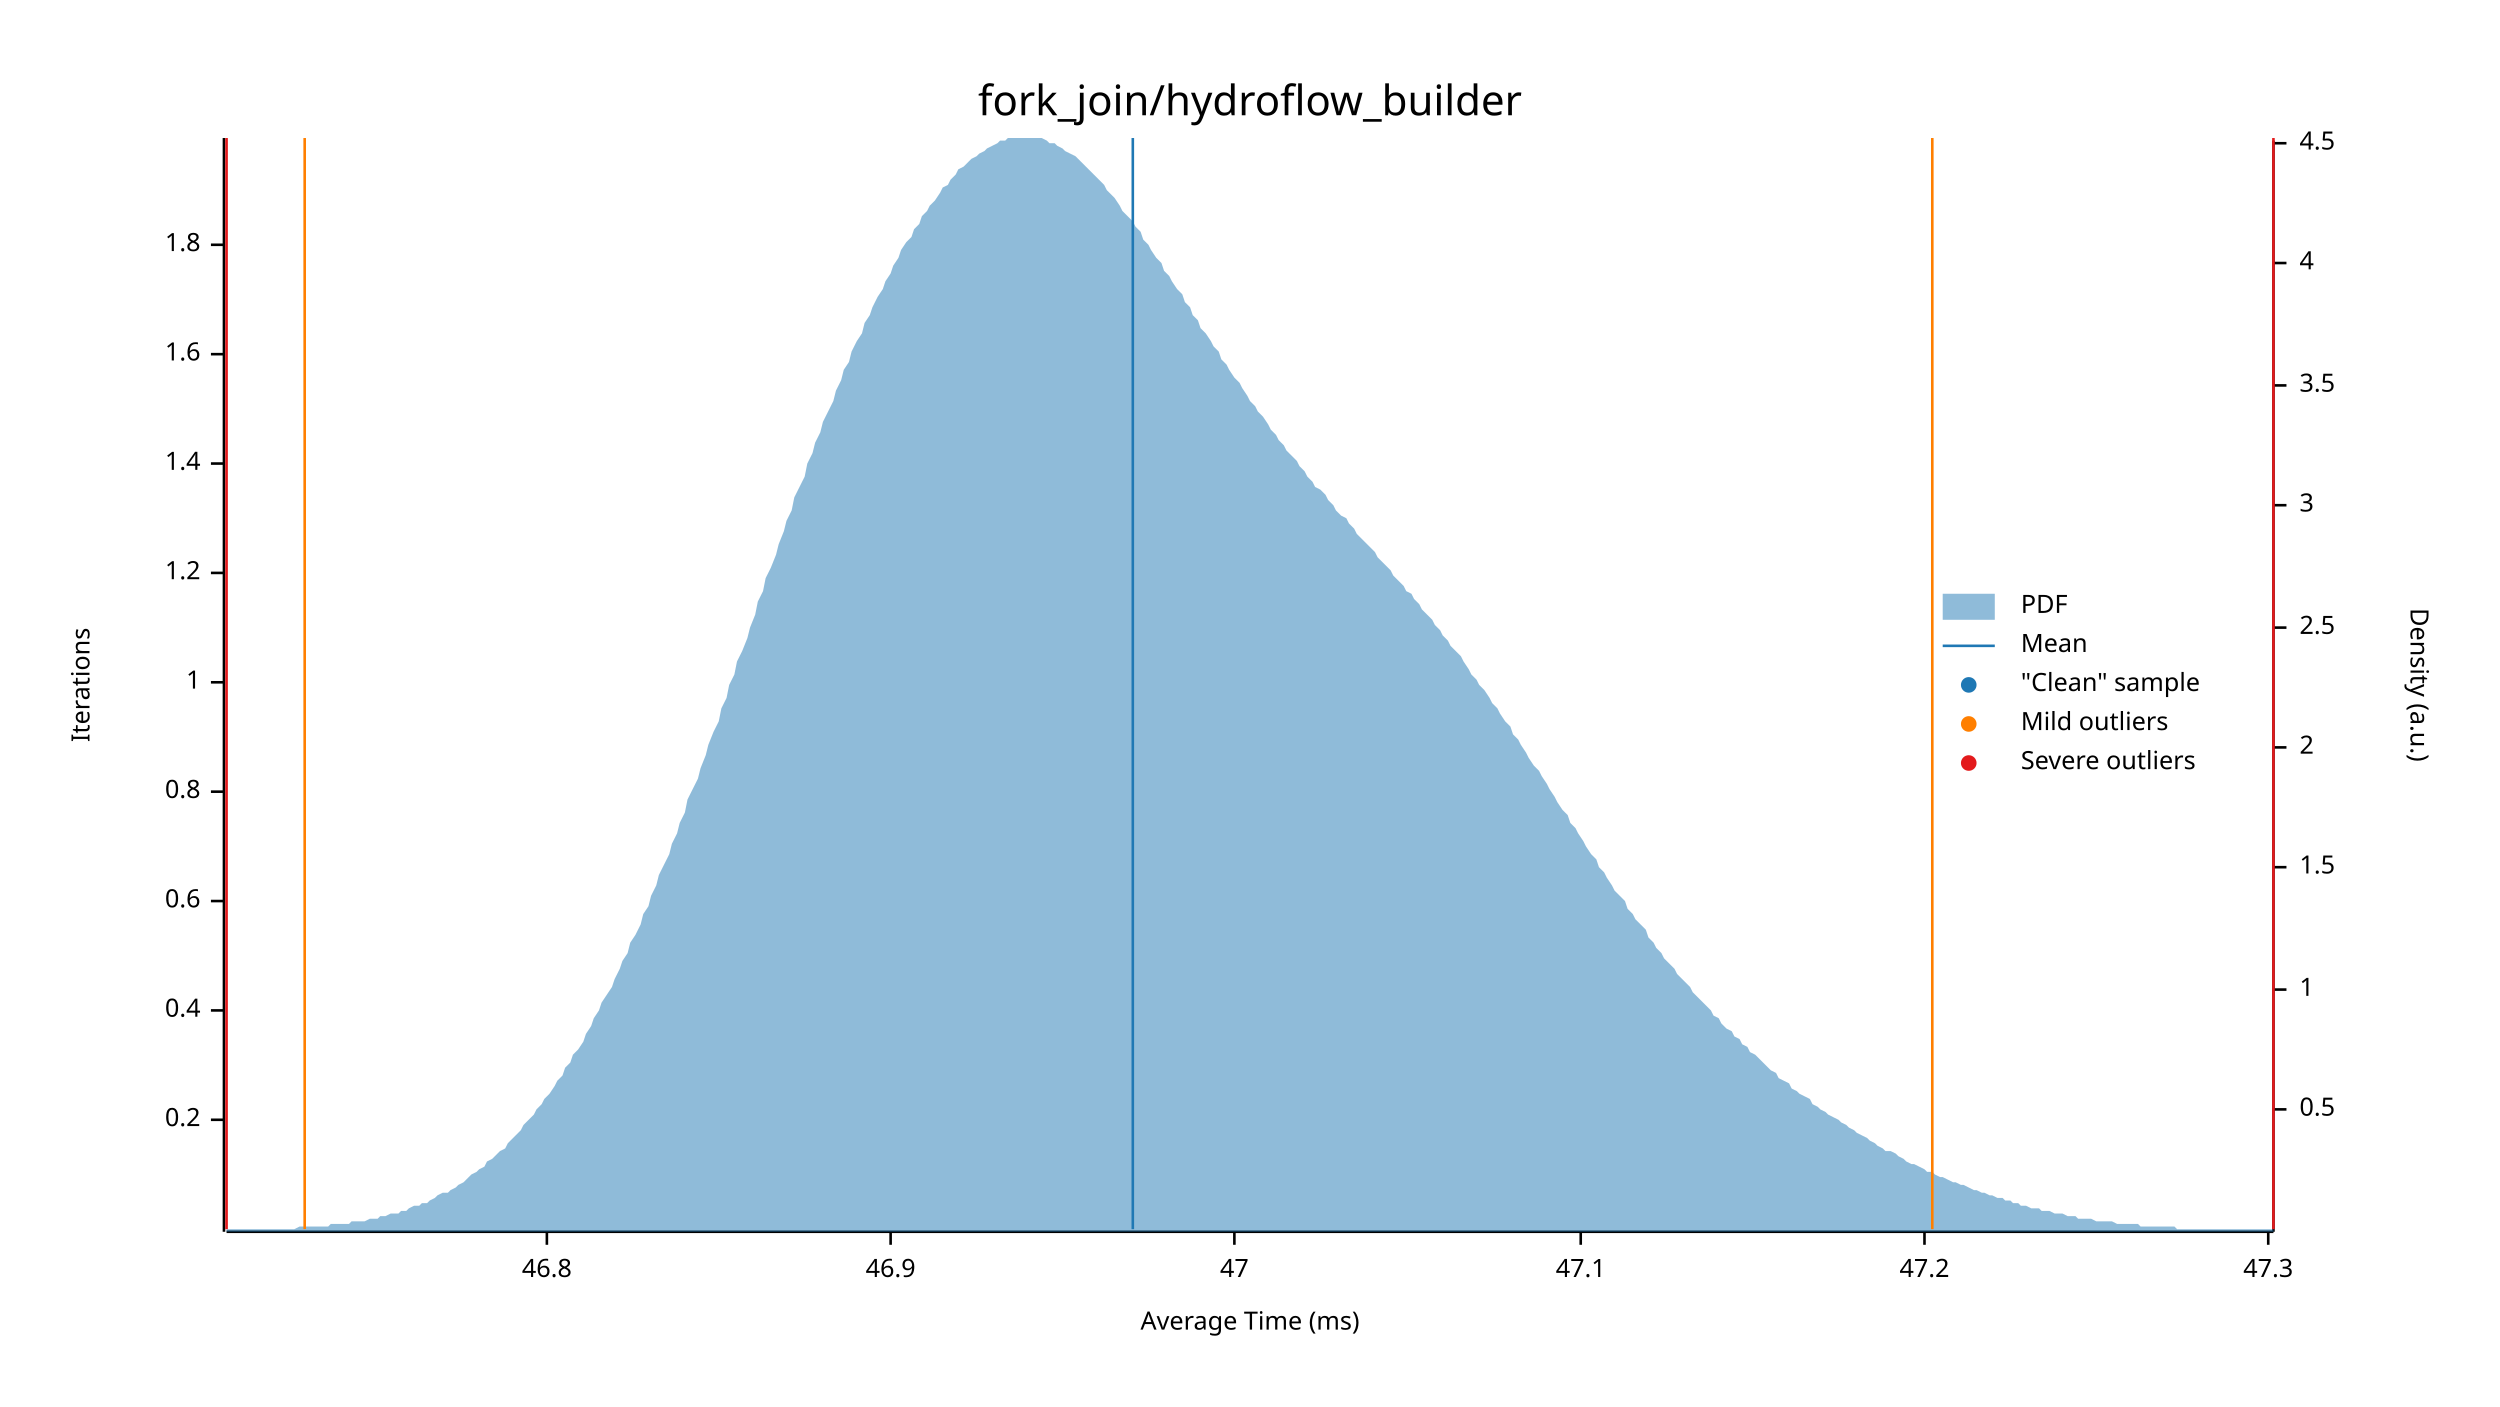
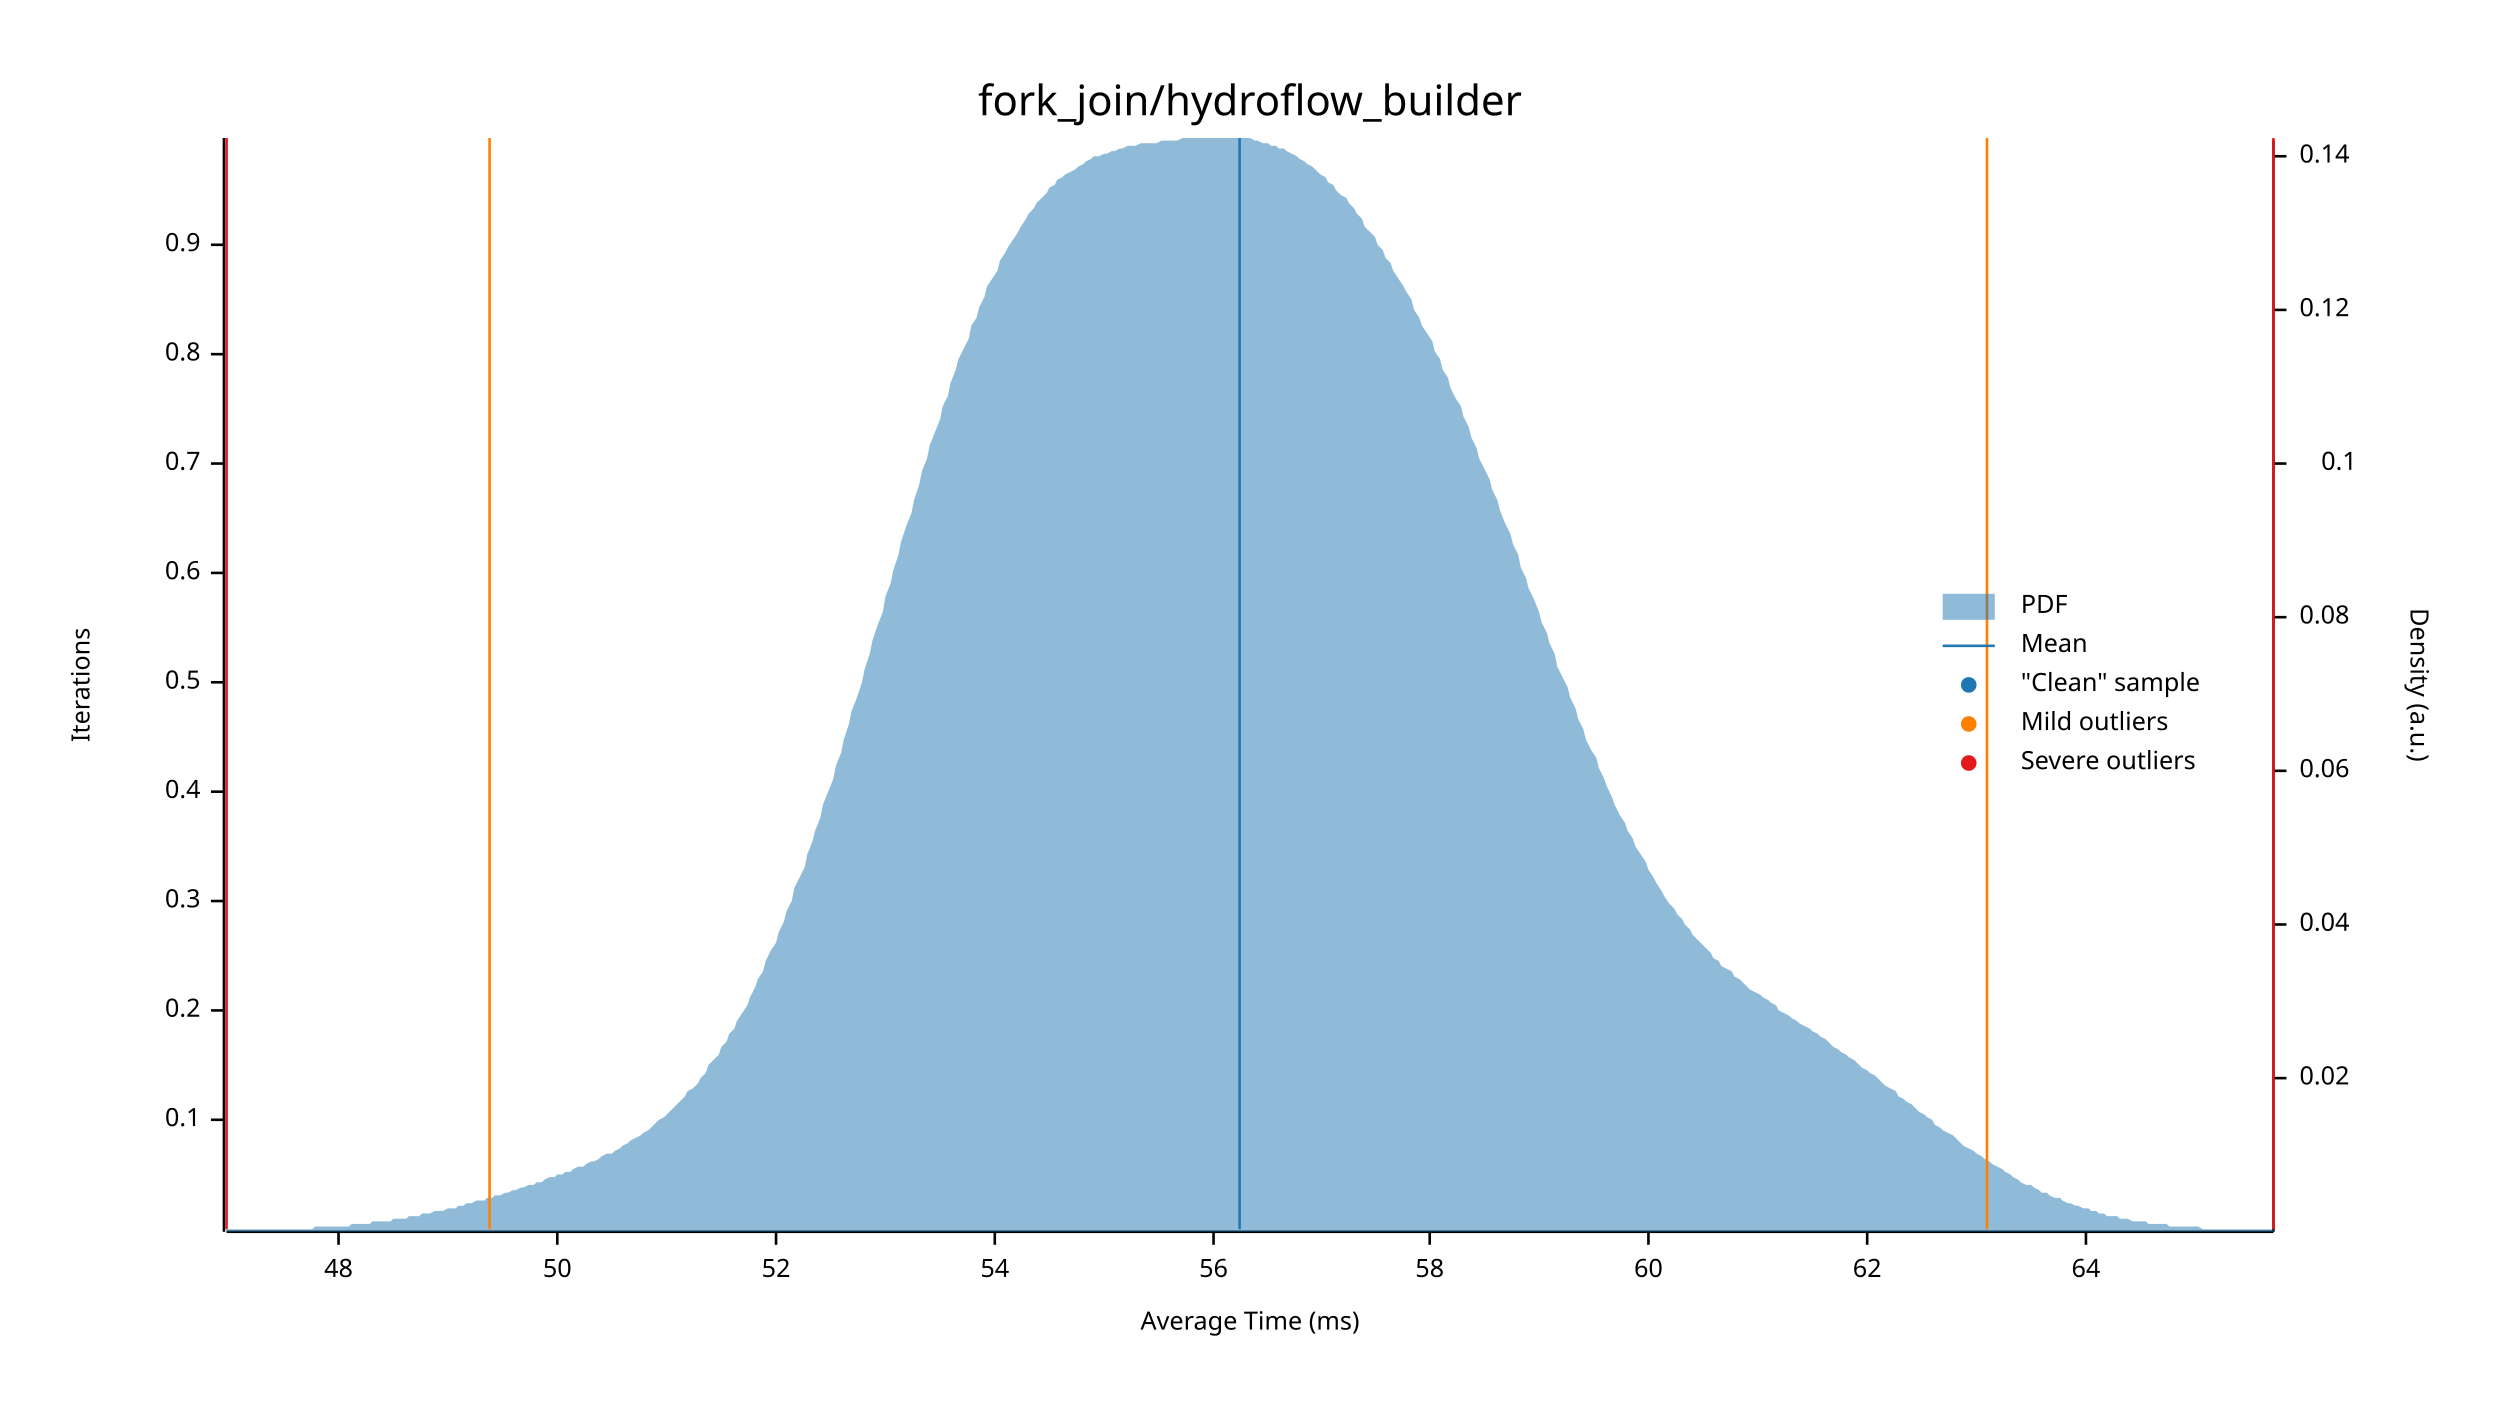
<svg xmlns="http://www.w3.org/2000/svg" width="960" height="540" viewBox="0 0 960 540">
  <text x="480" y="32" dy="0.76em" text-anchor="middle" font-family="sans-serif" font-size="16.129" opacity="1" fill="#000000">
fork_join/hydroflow_builder
</text>
  <text x="27" y="263" dy="0.76em" text-anchor="middle" font-family="sans-serif" font-size="9.677" opacity="1" fill="#000000" transform="rotate(270, 27, 263)">
Iterations
</text>
  <text x="480" y="513" dy="-0.5ex" text-anchor="middle" font-family="sans-serif" font-size="9.677" opacity="1" fill="#000000">
Average Time (ms)
</text>
  <polyline fill="none" opacity="1" stroke="#000000" stroke-width="1" points="86,53 86,473 " />
  <text x="77" y="430" dy="0.5ex" text-anchor="end" font-family="sans-serif" font-size="9.677" opacity="1" fill="#000000">
- 0.2
+ 0.1
</text>
  <polyline fill="none" opacity="1" stroke="#000000" stroke-width="1" points="81,430 86,430 " />
  <text x="77" y="388" dy="0.5ex" text-anchor="end" font-family="sans-serif" font-size="9.677" opacity="1" fill="#000000">
- 0.4
+ 0.2
</text>
  <polyline fill="none" opacity="1" stroke="#000000" stroke-width="1" points="81,388 86,388 " />
  <text x="77" y="346" dy="0.5ex" text-anchor="end" font-family="sans-serif" font-size="9.677" opacity="1" fill="#000000">
- 0.6
+ 0.3
</text>
  <polyline fill="none" opacity="1" stroke="#000000" stroke-width="1" points="81,346 86,346 " />
  <text x="77" y="304" dy="0.5ex" text-anchor="end" font-family="sans-serif" font-size="9.677" opacity="1" fill="#000000">
- 0.8
+ 0.4
</text>
  <polyline fill="none" opacity="1" stroke="#000000" stroke-width="1" points="81,304 86,304 " />
  <text x="77" y="262" dy="0.5ex" text-anchor="end" font-family="sans-serif" font-size="9.677" opacity="1" fill="#000000">
- 1
+ 0.5
</text>
  <polyline fill="none" opacity="1" stroke="#000000" stroke-width="1" points="81,262 86,262 " />
  <text x="77" y="220" dy="0.5ex" text-anchor="end" font-family="sans-serif" font-size="9.677" opacity="1" fill="#000000">
- 1.2
+ 0.6
</text>
  <polyline fill="none" opacity="1" stroke="#000000" stroke-width="1" points="81,220 86,220 " />
  <text x="77" y="178" dy="0.5ex" text-anchor="end" font-family="sans-serif" font-size="9.677" opacity="1" fill="#000000">
- 1.4
+ 0.7
</text>
  <polyline fill="none" opacity="1" stroke="#000000" stroke-width="1" points="81,178 86,178 " />
  <text x="77" y="136" dy="0.5ex" text-anchor="end" font-family="sans-serif" font-size="9.677" opacity="1" fill="#000000">
- 1.6
+ 0.8
</text>
  <polyline fill="none" opacity="1" stroke="#000000" stroke-width="1" points="81,136 86,136 " />
  <text x="77" y="94" dy="0.5ex" text-anchor="end" font-family="sans-serif" font-size="9.677" opacity="1" fill="#000000">
- 1.8
+ 0.9
</text>
  <polyline fill="none" opacity="1" stroke="#000000" stroke-width="1" points="81,94 86,94 " />
  <polyline fill="none" opacity="1" stroke="#000000" stroke-width="1" points="87,473 873,473 " />
-   <text x="210" y="483" dy="0.76em" text-anchor="middle" font-family="sans-serif" font-size="9.677" opacity="1" fill="#000000">
- 46.8
+   <text x="130" y="483" dy="0.76em" text-anchor="middle" font-family="sans-serif" font-size="9.677" opacity="1" fill="#000000">
+ 48
</text>
-   <polyline fill="none" opacity="1" stroke="#000000" stroke-width="1" points="210,473 210,478 " />
-   <text x="342" y="483" dy="0.76em" text-anchor="middle" font-family="sans-serif" font-size="9.677" opacity="1" fill="#000000">
- 46.9
+   <polyline fill="none" opacity="1" stroke="#000000" stroke-width="1" points="130,473 130,478 " />
+   <text x="214" y="483" dy="0.76em" text-anchor="middle" font-family="sans-serif" font-size="9.677" opacity="1" fill="#000000">
+ 50
</text>
-   <polyline fill="none" opacity="1" stroke="#000000" stroke-width="1" points="342,473 342,478 " />
-   <text x="474" y="483" dy="0.76em" text-anchor="middle" font-family="sans-serif" font-size="9.677" opacity="1" fill="#000000">
- 47
+   <polyline fill="none" opacity="1" stroke="#000000" stroke-width="1" points="214,473 214,478 " />
+   <text x="298" y="483" dy="0.76em" text-anchor="middle" font-family="sans-serif" font-size="9.677" opacity="1" fill="#000000">
+ 52
</text>
-   <polyline fill="none" opacity="1" stroke="#000000" stroke-width="1" points="474,473 474,478 " />
-   <text x="607" y="483" dy="0.76em" text-anchor="middle" font-family="sans-serif" font-size="9.677" opacity="1" fill="#000000">
- 47.1
+   <polyline fill="none" opacity="1" stroke="#000000" stroke-width="1" points="298,473 298,478 " />
+   <text x="382" y="483" dy="0.76em" text-anchor="middle" font-family="sans-serif" font-size="9.677" opacity="1" fill="#000000">
+ 54
</text>
-   <polyline fill="none" opacity="1" stroke="#000000" stroke-width="1" points="607,473 607,478 " />
-   <text x="739" y="483" dy="0.76em" text-anchor="middle" font-family="sans-serif" font-size="9.677" opacity="1" fill="#000000">
- 47.2
+   <polyline fill="none" opacity="1" stroke="#000000" stroke-width="1" points="382,473 382,478 " />
+   <text x="466" y="483" dy="0.76em" text-anchor="middle" font-family="sans-serif" font-size="9.677" opacity="1" fill="#000000">
+ 56
</text>
-   <polyline fill="none" opacity="1" stroke="#000000" stroke-width="1" points="739,473 739,478 " />
-   <text x="871" y="483" dy="0.76em" text-anchor="middle" font-family="sans-serif" font-size="9.677" opacity="1" fill="#000000">
- 47.3
+   <polyline fill="none" opacity="1" stroke="#000000" stroke-width="1" points="466,473 466,478 " />
+   <text x="549" y="483" dy="0.76em" text-anchor="middle" font-family="sans-serif" font-size="9.677" opacity="1" fill="#000000">
+ 58
</text>
-   <polyline fill="none" opacity="1" stroke="#000000" stroke-width="1" points="871,473 871,478 " />
+   <polyline fill="none" opacity="1" stroke="#000000" stroke-width="1" points="549,473 549,478 " />
+   <text x="633" y="483" dy="0.76em" text-anchor="middle" font-family="sans-serif" font-size="9.677" opacity="1" fill="#000000">
+ 60
+ </text>
+   <polyline fill="none" opacity="1" stroke="#000000" stroke-width="1" points="633,473 633,478 " />
+   <text x="717" y="483" dy="0.76em" text-anchor="middle" font-family="sans-serif" font-size="9.677" opacity="1" fill="#000000">
+ 62
+ </text>
+   <polyline fill="none" opacity="1" stroke="#000000" stroke-width="1" points="717,473 717,478 " />
+   <text x="801" y="483" dy="0.76em" text-anchor="middle" font-family="sans-serif" font-size="9.677" opacity="1" fill="#000000">
+ 64
+ </text>
+   <polyline fill="none" opacity="1" stroke="#000000" stroke-width="1" points="801,473 801,478 " />
  <text x="933" y="263" dy="0.76em" text-anchor="middle" font-family="sans-serif" font-size="9.677" opacity="1" fill="#000000" transform="rotate(90, 933, 263)">
Density (a.u.)
</text>
  <polyline fill="none" opacity="1" stroke="#000000" stroke-width="1" points="873,54 873,473 " />
-   <text x="883" y="426" dy="0.5ex" text-anchor="start" font-family="sans-serif" font-size="9.677" opacity="1" fill="#000000">
- 0.5
+   <text x="883" y="414" dy="0.5ex" text-anchor="start" font-family="sans-serif" font-size="9.677" opacity="1" fill="#000000">
+ 0.02
</text>
-   <polyline fill="none" opacity="1" stroke="#000000" stroke-width="1" points="873,426 878,426 " />
-   <text x="883" y="380" dy="0.5ex" text-anchor="start" font-family="sans-serif" font-size="9.677" opacity="1" fill="#000000">
- 1
+   <polyline fill="none" opacity="1" stroke="#000000" stroke-width="1" points="873,414 878,414 " />
+   <text x="883" y="355" dy="0.5ex" text-anchor="start" font-family="sans-serif" font-size="9.677" opacity="1" fill="#000000">
+ 0.04
</text>
-   <polyline fill="none" opacity="1" stroke="#000000" stroke-width="1" points="873,380 878,380 " />
-   <text x="883" y="333" dy="0.5ex" text-anchor="start" font-family="sans-serif" font-size="9.677" opacity="1" fill="#000000">
- 1.5
+   <polyline fill="none" opacity="1" stroke="#000000" stroke-width="1" points="873,355 878,355 " />
+   <text x="883" y="296" dy="0.5ex" text-anchor="start" font-family="sans-serif" font-size="9.677" opacity="1" fill="#000000">
+ 0.06
</text>
-   <polyline fill="none" opacity="1" stroke="#000000" stroke-width="1" points="873,333 878,333 " />
-   <text x="883" y="287" dy="0.5ex" text-anchor="start" font-family="sans-serif" font-size="9.677" opacity="1" fill="#000000">
- 2
+   <polyline fill="none" opacity="1" stroke="#000000" stroke-width="1" points="873,296 878,296 " />
+   <text x="883" y="237" dy="0.5ex" text-anchor="start" font-family="sans-serif" font-size="9.677" opacity="1" fill="#000000">
+ 0.08
</text>
-   <polyline fill="none" opacity="1" stroke="#000000" stroke-width="1" points="873,287 878,287 " />
-   <text x="883" y="241" dy="0.5ex" text-anchor="start" font-family="sans-serif" font-size="9.677" opacity="1" fill="#000000">
- 2.5
+   <polyline fill="none" opacity="1" stroke="#000000" stroke-width="1" points="873,237 878,237 " />
+   <text x="905" y="178" dy="0.5ex" text-anchor="end" font-family="sans-serif" font-size="9.677" opacity="1" fill="#000000">
+ 0.1
</text>
-   <polyline fill="none" opacity="1" stroke="#000000" stroke-width="1" points="873,241 878,241 " />
-   <text x="883" y="194" dy="0.5ex" text-anchor="start" font-family="sans-serif" font-size="9.677" opacity="1" fill="#000000">
- 3
+   <polyline fill="none" opacity="1" stroke="#000000" stroke-width="1" points="873,178 878,178 " />
+   <text x="883" y="119" dy="0.5ex" text-anchor="start" font-family="sans-serif" font-size="9.677" opacity="1" fill="#000000">
+ 0.12
</text>
-   <polyline fill="none" opacity="1" stroke="#000000" stroke-width="1" points="873,194 878,194 " />
-   <text x="883" y="148" dy="0.5ex" text-anchor="start" font-family="sans-serif" font-size="9.677" opacity="1" fill="#000000">
- 3.5
+   <polyline fill="none" opacity="1" stroke="#000000" stroke-width="1" points="873,119 878,119 " />
+   <text x="883" y="60" dy="0.5ex" text-anchor="start" font-family="sans-serif" font-size="9.677" opacity="1" fill="#000000">
+ 0.14
</text>
-   <polyline fill="none" opacity="1" stroke="#000000" stroke-width="1" points="873,148 878,148 " />
-   <text x="883" y="101" dy="0.5ex" text-anchor="start" font-family="sans-serif" font-size="9.677" opacity="1" fill="#000000">
- 4
- </text>
-   <polyline fill="none" opacity="1" stroke="#000000" stroke-width="1" points="873,101 878,101 " />
-   <text x="883" y="55" dy="0.5ex" text-anchor="start" font-family="sans-serif" font-size="9.677" opacity="1" fill="#000000">
- 4.5
- </text>
-   <polyline fill="none" opacity="1" stroke="#000000" stroke-width="1" points="873,55 878,55 " />
-   <polygon opacity="0.5" fill="#1F78B4" points="87,472 88,472 90,472 91,472 93,472 94,472 96,472 98,472 99,472 101,472 102,472 104,472 105,472 107,472 109,472 110,472 112,472 113,472 115,471 116,471 118,471 120,471 121,471 123,471 124,471 126,471 127,470 129,470 131,470 132,470 134,470 135,469 137,469 138,469 140,469 142,468 143,468 145,468 146,467 148,467 150,466 151,466 153,466 154,465 156,465 157,464 159,463 161,463 162,462 164,462 165,461 167,460 168,459 170,458 172,458 173,457 175,456 176,455 178,454 179,453 181,451 183,450 184,449 186,448 187,446 189,445 190,444 192,442 194,441 195,439 197,437 198,436 200,434 201,432 203,430 205,428 206,426 208,424 209,422 211,420 213,417 214,415 216,413 217,410 219,408 220,405 222,403 224,400 225,397 227,394 228,391 230,388 231,385 233,382 235,379 236,376 238,372 239,369 241,366 242,362 244,359 246,355 247,351 249,348 250,344 252,340 253,336 255,332 257,328 258,324 260,320 261,316 263,312 264,307 266,303 268,299 269,295 271,290 272,286 274,281 276,277 277,272 279,268 280,263 282,259 283,254 285,250 287,245 288,241 290,236 291,231 293,227 294,222 296,218 298,213 299,209 301,204 302,200 304,196 305,191 307,187 309,183 310,178 312,174 313,170 315,166 316,162 318,158 320,154 321,150 323,146 324,142 326,139 327,135 329,131 331,128 332,124 334,121 335,118 337,114 339,111 340,108 342,105 343,102 345,99 346,96 348,93 350,91 351,88 353,86 354,83 356,81 357,79 359,77 361,74 362,72 364,71 365,69 367,67 368,65 370,64 372,62 373,61 375,60 376,59 378,58 379,57 381,56 383,55 384,54 386,54 387,53 389,53 391,53 392,53 394,53 395,53 397,53 398,53 400,53 402,54 403,55 405,55 406,56 408,57 409,58 411,59 413,60 414,61 416,63 417,64 419,66 420,67 422,69 424,71 425,73 427,75 428,76 430,79 431,81 433,83 435,85 436,87 438,89 439,92 441,94 442,96 444,99 446,101 447,104 449,106 450,108 452,111 454,113 455,116 457,118 458,121 460,123 461,126 463,128 465,131 466,133 468,135 469,138 471,140 472,142 474,145 476,147 477,149 479,152 480,154 482,156 483,158 485,160 487,163 488,165 490,167 491,169 493,171 494,173 496,175 498,177 499,179 501,181 502,183 504,185 505,187 507,188 509,190 510,192 512,194 513,196 515,198 517,199 518,201 520,203 521,205 523,207 524,208 526,210 528,212 529,214 531,216 532,217 534,219 535,221 537,223 539,225 540,227 542,228 543,230 545,232 546,234 548,236 550,238 551,240 553,242 554,244 556,246 557,248 559,250 561,252 562,254 564,257 565,259 567,261 568,263 570,265 572,268 573,270 575,272 576,274 578,277 580,279 581,282 583,284 584,286 586,289 587,291 589,294 591,296 592,298 594,301 595,303 597,306 598,308 600,311 602,313 603,316 605,318 606,320 608,323 609,325 611,328 613,330 614,333 616,335 617,337 619,340 620,342 622,344 624,346 625,349 627,351 628,353 630,355 632,357 633,360 635,362 636,364 638,366 639,368 641,370 643,372 644,374 646,376 647,377 649,379 650,381 652,383 654,385 655,386 657,388 658,390 660,391 661,393 663,395 665,396 666,398 668,399 669,401 671,402 672,404 674,405 676,407 677,408 679,410 680,411 682,412 683,414 685,415 687,416 688,418 690,419 691,420 693,421 695,422 696,424 698,425 699,426 701,427 702,428 704,429 706,430 707,431 709,432 710,433 712,434 713,435 715,436 717,437 718,438 720,439 721,440 723,441 724,442 726,442 728,443 729,444 731,445 732,446 734,447 735,447 737,448 739,449 740,450 742,450 743,451 745,452 746,452 748,453 750,454 751,454 753,455 754,455 756,456 758,457 759,457 761,458 762,458 764,459 765,459 767,460 769,460 770,461 772,461 773,462 775,462 776,463 778,463 780,464 781,464 783,464 784,465 786,465 787,465 789,466 791,466 792,466 794,467 795,467 797,467 798,468 800,468 802,468 803,468 805,469 806,469 808,469 809,469 811,469 813,470 814,470 816,470 817,470 819,470 821,470 822,471 824,471 825,471 827,471 828,471 830,471 832,471 833,471 835,471 836,472 838,472 839,472 841,472 843,472 844,472 846,472 847,472 849,472 850,472 852,472 854,472 855,472 857,472 858,472 860,472 861,472 863,472 865,472 866,472 868,472 869,472 871,472 873,472 873,473 87,473 " />
-   <polyline fill="none" opacity="1" stroke="#1F78B4" stroke-width="1" points="435,472 435,53 " />
-   <polyline fill="none" opacity="1" stroke="#FF7F00" stroke-width="1" points="117,472 117,53 " />
-   <polyline fill="none" opacity="1" stroke="#FF7F00" stroke-width="1" points="742,472 742,53 " />
+   <polyline fill="none" opacity="1" stroke="#000000" stroke-width="1" points="873,60 878,60 " />
+   <polygon opacity="0.5" fill="#1F78B4" points="87,472 88,472 90,472 91,472 93,472 94,472 96,472 98,472 99,472 101,472 102,472 104,472 105,472 107,472 109,472 110,472 112,472 113,472 115,472 116,472 118,472 120,472 121,471 123,471 124,471 126,471 127,471 129,471 131,471 132,471 134,471 135,470 137,470 138,470 140,470 142,470 143,469 145,469 146,469 148,469 150,469 151,468 153,468 154,468 156,468 157,467 159,467 161,467 162,466 164,466 165,466 167,465 168,465 170,465 172,464 173,464 175,464 176,463 178,463 179,462 181,462 183,461 184,461 186,461 187,460 189,460 190,459 192,459 194,458 195,458 197,457 198,457 200,456 201,456 203,455 205,455 206,454 208,454 209,453 211,452 213,452 214,451 216,451 217,450 219,450 220,449 222,448 224,448 225,447 227,446 228,446 230,445 231,444 233,443 235,443 236,442 238,441 239,440 241,439 242,438 244,437 246,436 247,435 249,434 250,433 252,431 253,430 255,429 257,427 258,426 260,424 261,423 263,421 264,419 266,418 268,416 269,414 271,412 272,409 274,407 276,405 277,402 279,400 280,397 282,395 283,392 285,389 287,386 288,383 290,379 291,376 293,373 294,369 296,365 298,362 299,358 301,354 302,350 304,346 305,341 307,337 309,333 310,328 312,323 313,319 315,314 316,309 318,304 320,299 321,294 323,289 324,284 326,278 327,273 329,268 331,262 332,257 334,251 335,246 337,240 339,235 340,229 342,224 343,219 345,213 346,208 348,202 350,197 351,192 353,186 354,181 356,176 357,171 359,166 361,161 362,156 364,152 365,147 367,142 368,138 370,134 372,130 373,125 375,122 376,118 378,114 379,110 381,107 383,104 384,100 386,97 387,95 389,92 391,89 392,87 394,84 395,82 397,80 398,78 400,76 402,74 403,72 405,71 406,69 408,68 409,67 411,66 413,65 414,64 416,63 417,62 419,61 420,60 422,60 424,59 425,59 427,58 428,58 430,57 431,57 433,56 435,56 436,56 438,55 439,55 441,55 442,55 444,55 446,54 447,54 449,54 450,54 452,54 454,53 455,53 457,53 458,53 460,53 461,53 463,53 465,53 466,53 468,53 469,53 471,53 472,53 474,53 476,53 477,53 479,53 480,53 482,54 483,54 485,55 487,55 488,56 490,56 491,57 493,57 494,58 496,59 498,60 499,61 501,62 502,63 504,64 505,65 507,67 509,68 510,70 512,71 513,73 515,75 517,76 518,78 520,80 521,82 523,84 524,87 526,89 528,91 529,94 531,96 532,99 534,101 535,104 537,107 539,110 540,112 542,115 543,119 545,122 546,125 548,128 550,131 551,135 553,138 554,142 556,145 557,149 559,153 561,156 562,160 564,164 565,168 567,172 568,176 570,180 572,184 573,188 575,192 576,196 578,201 580,205 581,209 583,213 584,218 586,222 587,226 589,230 591,235 592,239 594,243 595,247 597,251 598,256 600,260 602,264 603,268 605,272 606,276 608,280 609,284 611,288 613,291 614,295 616,299 617,302 619,306 620,309 622,313 624,316 625,319 627,322 628,325 630,328 632,331 633,334 635,337 636,339 638,342 639,344 641,347 643,349 644,351 646,353 647,355 649,357 650,359 652,361 654,363 655,364 657,366 658,368 660,369 661,371 663,372 665,373 666,375 668,376 669,377 671,379 672,380 674,381 676,382 677,383 679,384 680,385 682,386 683,388 685,389 687,390 688,391 690,392 691,393 693,394 695,395 696,396 698,397 699,398 701,399 702,400 704,402 706,403 707,404 709,405 710,406 712,407 713,408 715,410 717,411 718,412 720,413 721,414 723,416 724,417 726,418 728,419 729,421 731,422 732,423 734,424 735,425 737,427 739,428 740,429 742,430 743,432 745,433 746,434 748,435 750,436 751,437 753,439 754,440 756,441 758,442 759,443 761,444 762,445 764,446 765,447 767,448 769,449 770,450 772,451 773,452 775,453 776,454 778,455 780,455 781,456 783,457 784,458 786,458 787,459 789,460 791,460 792,461 794,462 795,462 797,463 798,463 800,464 802,464 803,465 805,465 806,466 808,466 809,467 811,467 813,467 814,468 816,468 817,468 819,469 821,469 822,469 824,469 825,470 827,470 828,470 830,470 832,470 833,471 835,471 836,471 838,471 839,471 841,471 843,471 844,471 846,472 847,472 849,472 850,472 852,472 854,472 855,472 857,472 858,472 860,472 861,472 863,472 865,472 866,472 868,472 869,472 871,472 873,472 873,473 87,473 " />
+   <polyline fill="none" opacity="1" stroke="#1F78B4" stroke-width="1" points="476,472 476,53 " />
+   <polyline fill="none" opacity="1" stroke="#FF7F00" stroke-width="1" points="188,472 188,53 " />
+   <polyline fill="none" opacity="1" stroke="#FF7F00" stroke-width="1" points="763,472 763,53 " />
  <polyline fill="none" opacity="1" stroke="#E31A1C" stroke-width="1" points="87,472 87,53 " />
  <polyline fill="none" opacity="1" stroke="#E31A1C" stroke-width="1" points="873,472 873,53 " />
  <text x="776" y="228" dy="0.76em" text-anchor="start" font-family="sans-serif" font-size="9.677" opacity="1" fill="#000000">
PDF
</text>
  <text x="776" y="243" dy="0.76em" text-anchor="start" font-family="sans-serif" font-size="9.677" opacity="1" fill="#000000">
Mean
</text>
  <text x="776" y="258" dy="0.76em" text-anchor="start" font-family="sans-serif" font-size="9.677" opacity="1" fill="#000000">
"Clean" sample
</text>
  <text x="776" y="273" dy="0.76em" text-anchor="start" font-family="sans-serif" font-size="9.677" opacity="1" fill="#000000">
Mild outliers
</text>
  <text x="776" y="288" dy="0.76em" text-anchor="start" font-family="sans-serif" font-size="9.677" opacity="1" fill="#000000">
Severe outliers
</text>
  <rect x="746" y="228" width="20" height="10" opacity="0.5" fill="#1F78B4" stroke="none" />
  <polyline fill="none" opacity="1" stroke="#1F78B4" stroke-width="1" points="746,248 766,248 " />
  <circle cx="756" cy="263" r="3" opacity="1" fill="#1F78B4" stroke="none" stroke-width="1" />
  <circle cx="756" cy="278" r="3" opacity="1" fill="#FF7F00" stroke="none" stroke-width="1" />
  <circle cx="756" cy="293" r="3" opacity="1" fill="#E31A1C" stroke="none" stroke-width="1" />
</svg>
